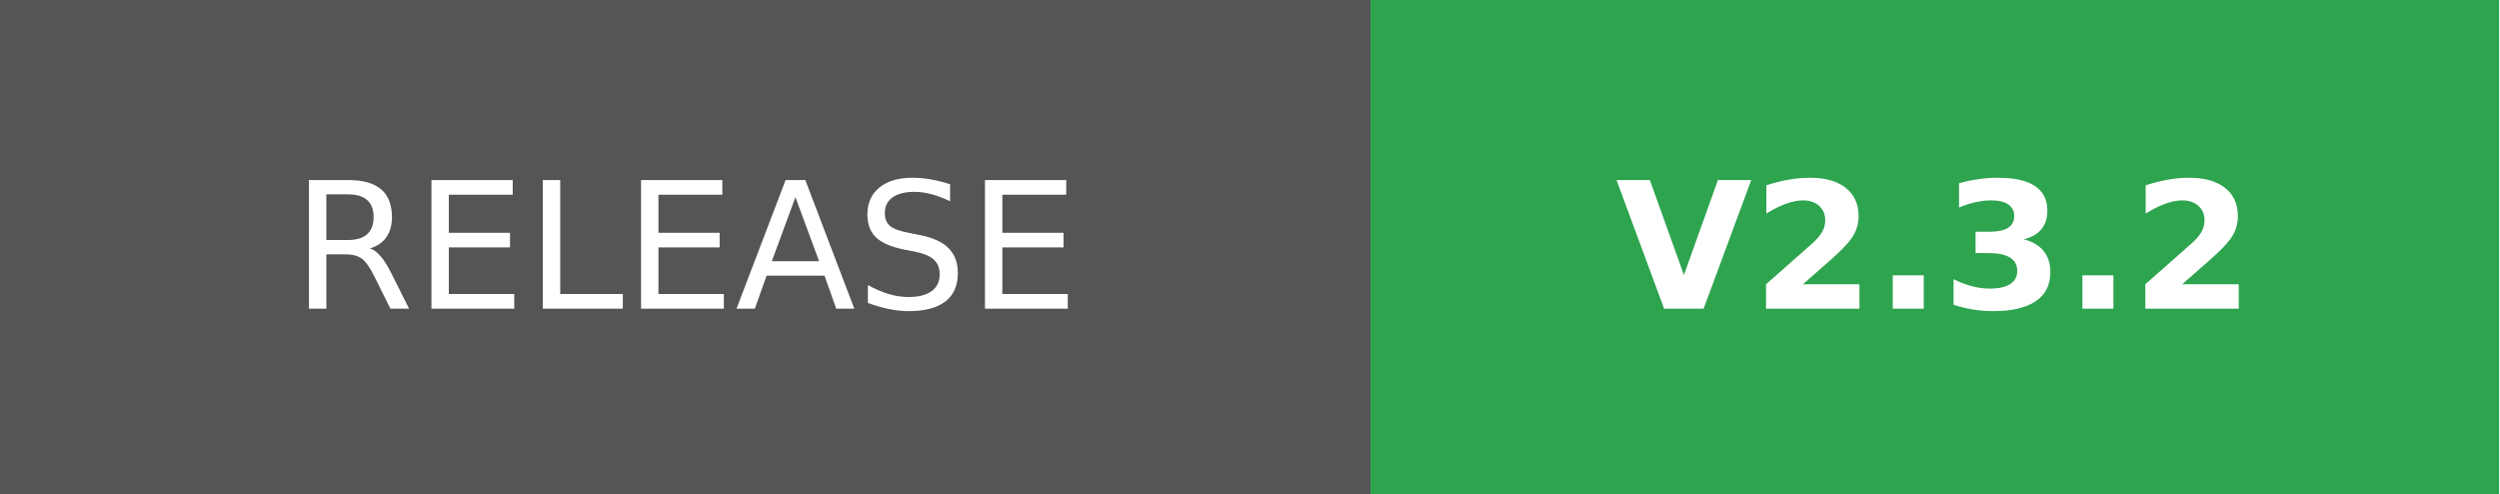
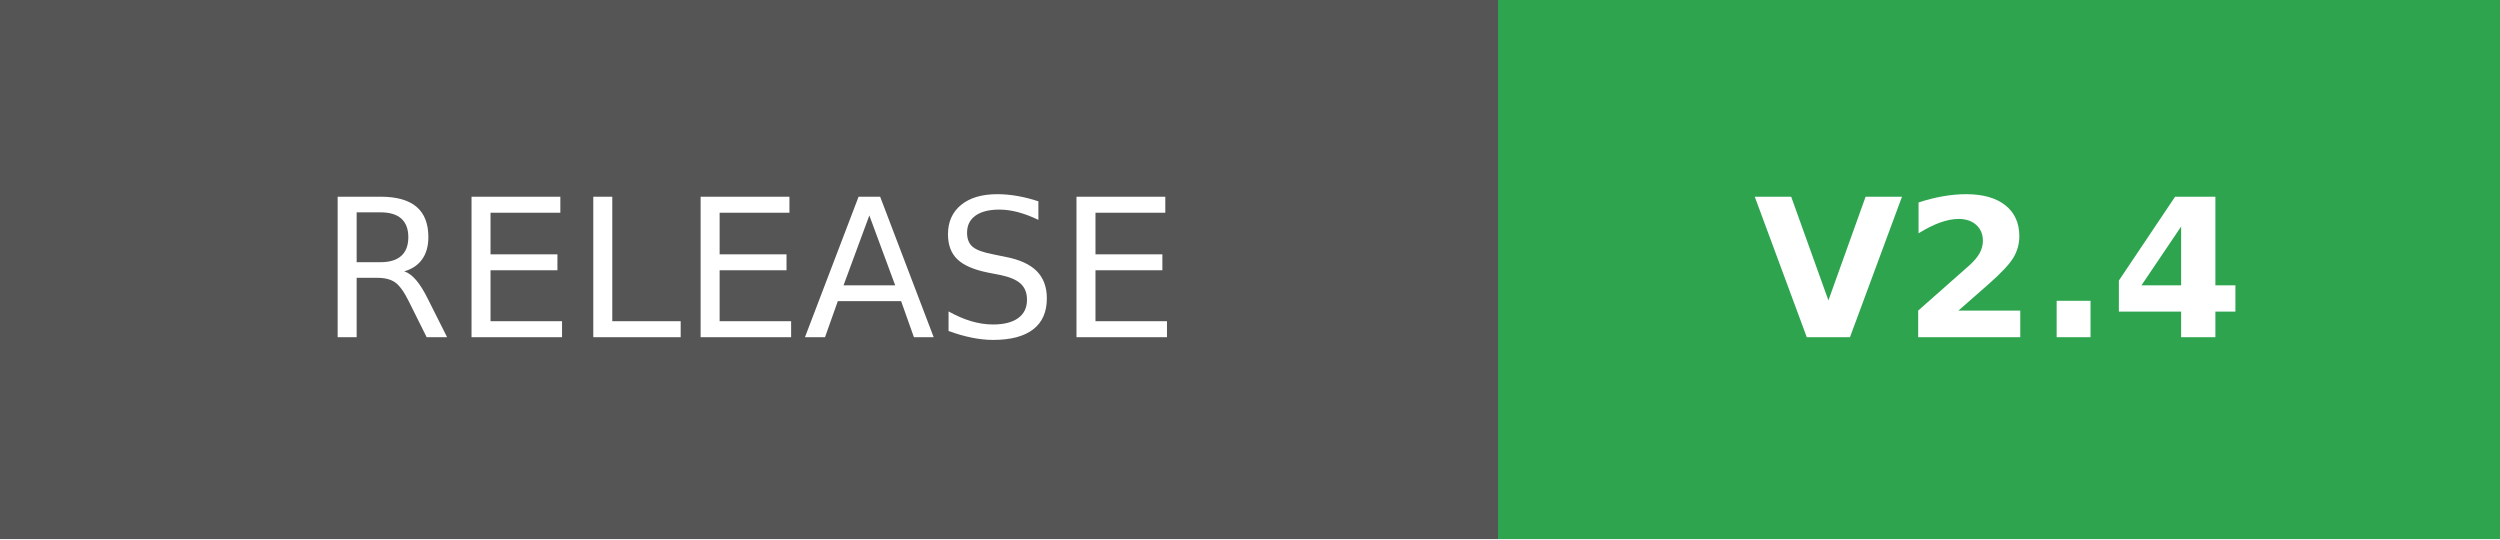
- <svg xmlns="http://www.w3.org/2000/svg" width="141.75" height="28" role="img" aria-label="RELEASE: V2.3.2">
+ <svg xmlns="http://www.w3.org/2000/svg" width="129.75" height="28" role="img" aria-label="RELEASE: V2.4">
  <g shape-rendering="crispEdges">
    <rect width="77.75" height="28" fill="#555" />
-     <rect x="77.75" width="64" height="28" fill="#2ea44f" />
+     <rect x="77.75" width="52" height="28" fill="#2ea44f" />
  </g>
  <g fill="#fff" text-anchor="middle" font-family="Verdana,Geneva,DejaVu Sans,sans-serif" text-rendering="geometricPrecision" font-size="100">
    <text transform="scale(.1)" x="388.75" y="175" textLength="537.5">RELEASE</text>
-     <text transform="scale(.1)" x="1097.5" y="175" textLength="360" font-weight="bold">V2.3.2</text>
+     <text transform="scale(.1)" x="1037.5" y="175" textLength="240" font-weight="bold">V2.4</text>
  </g>
</svg>
